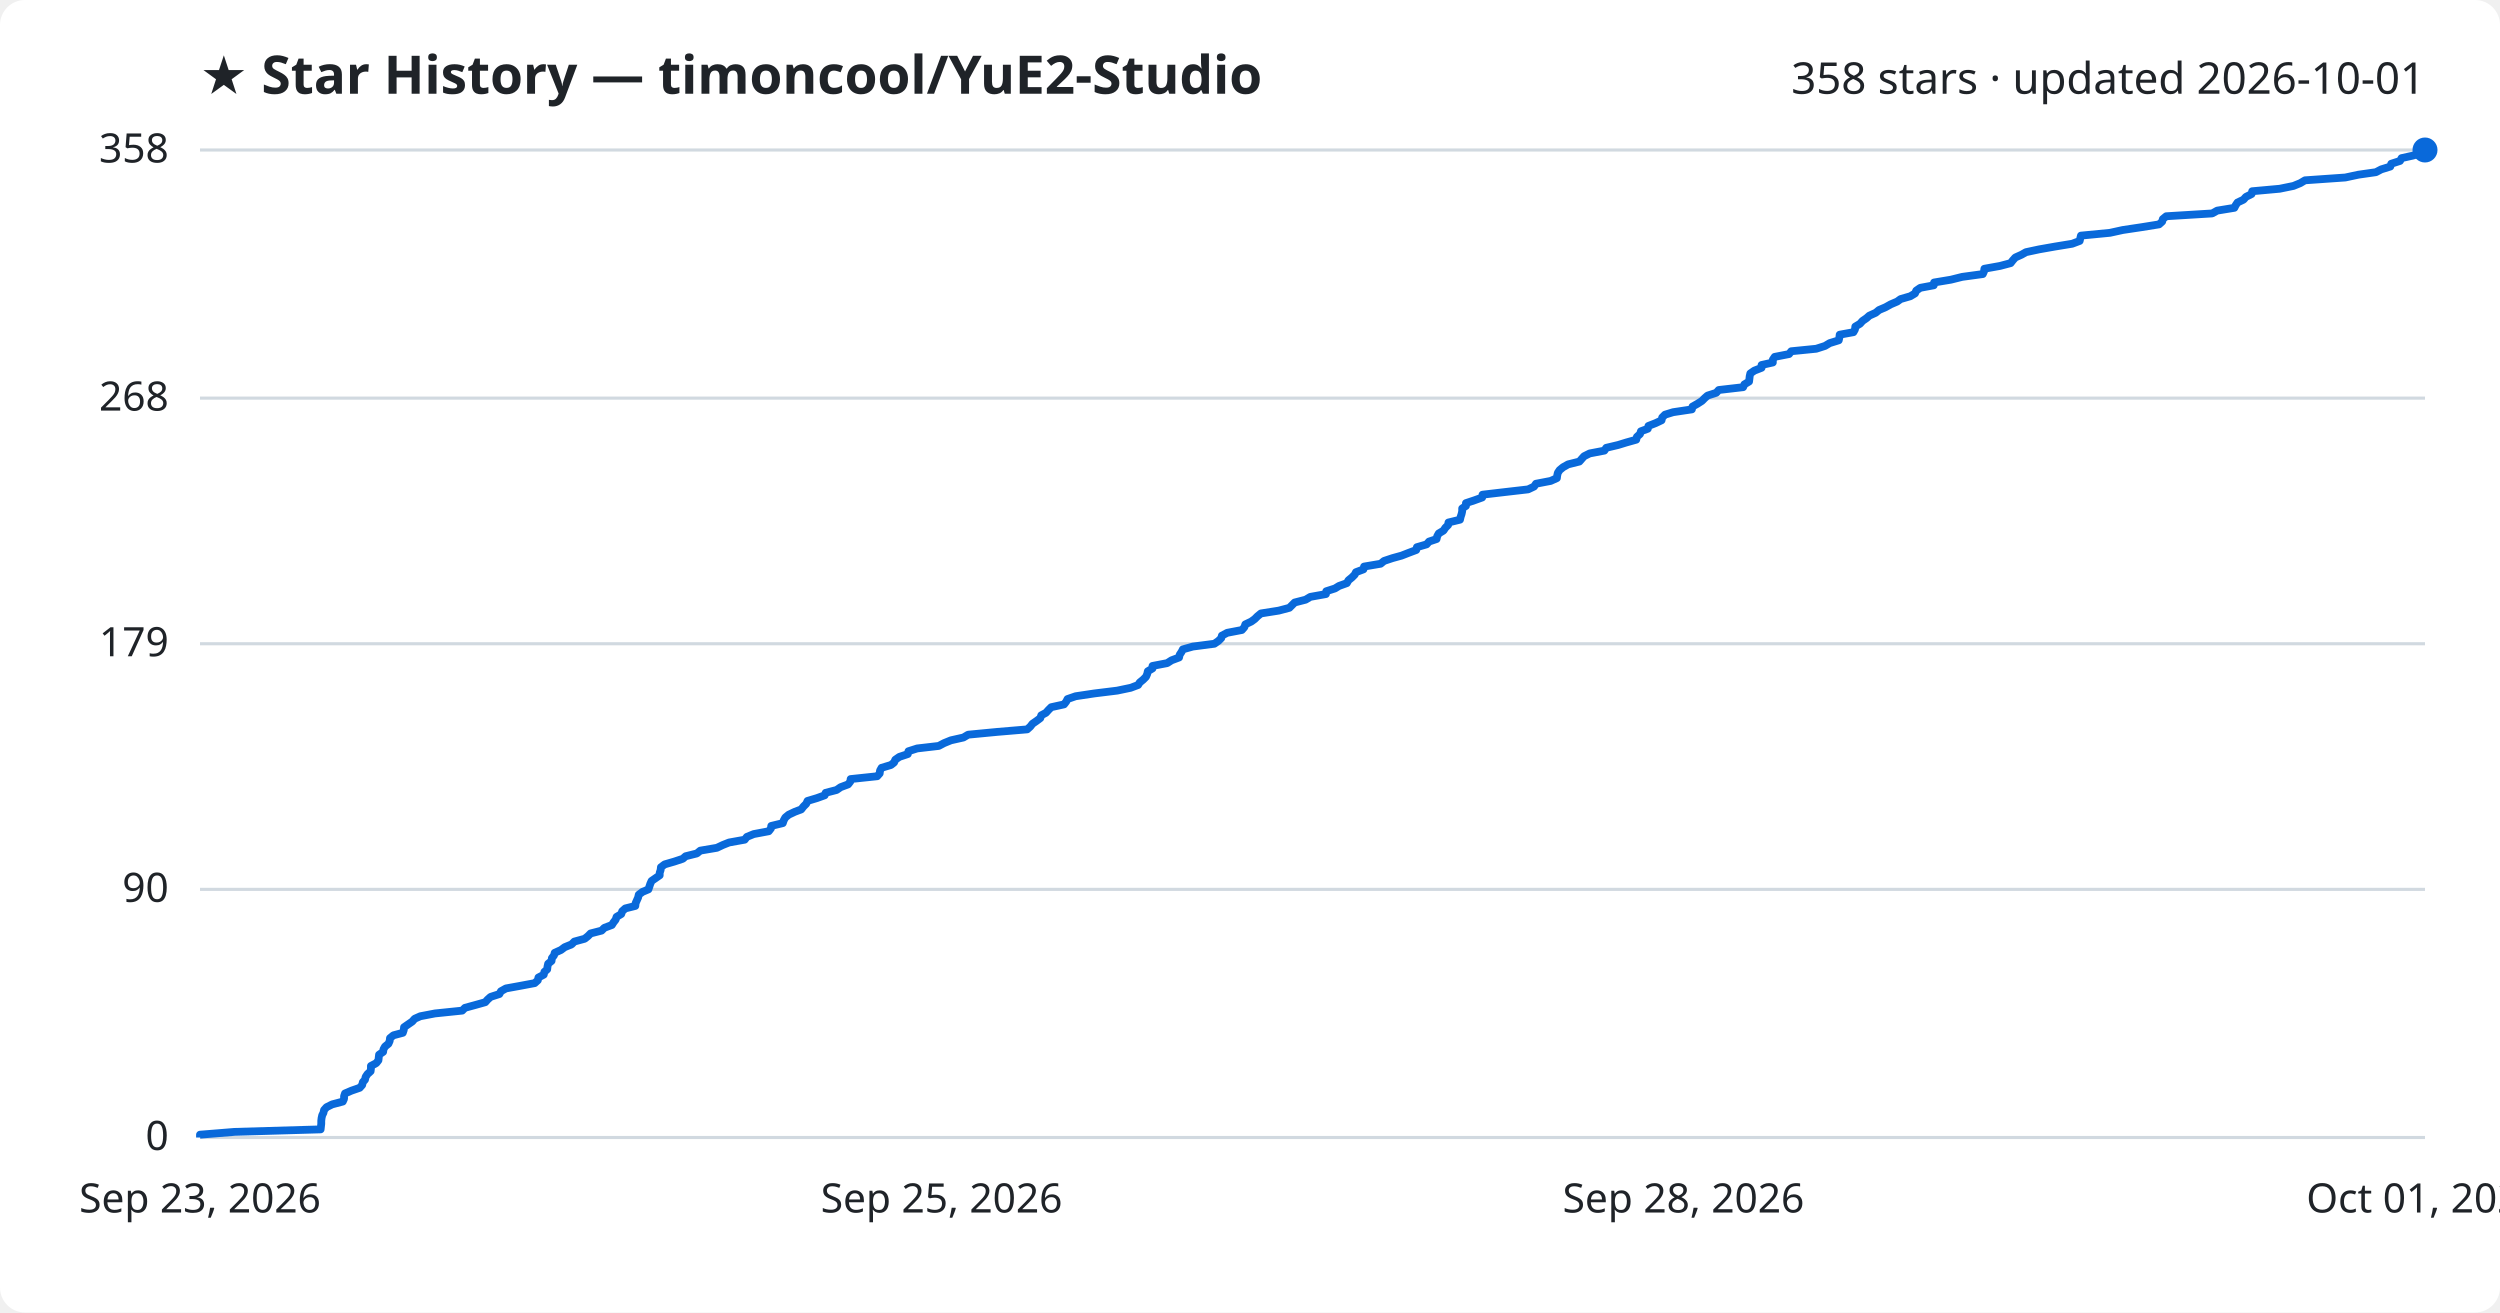
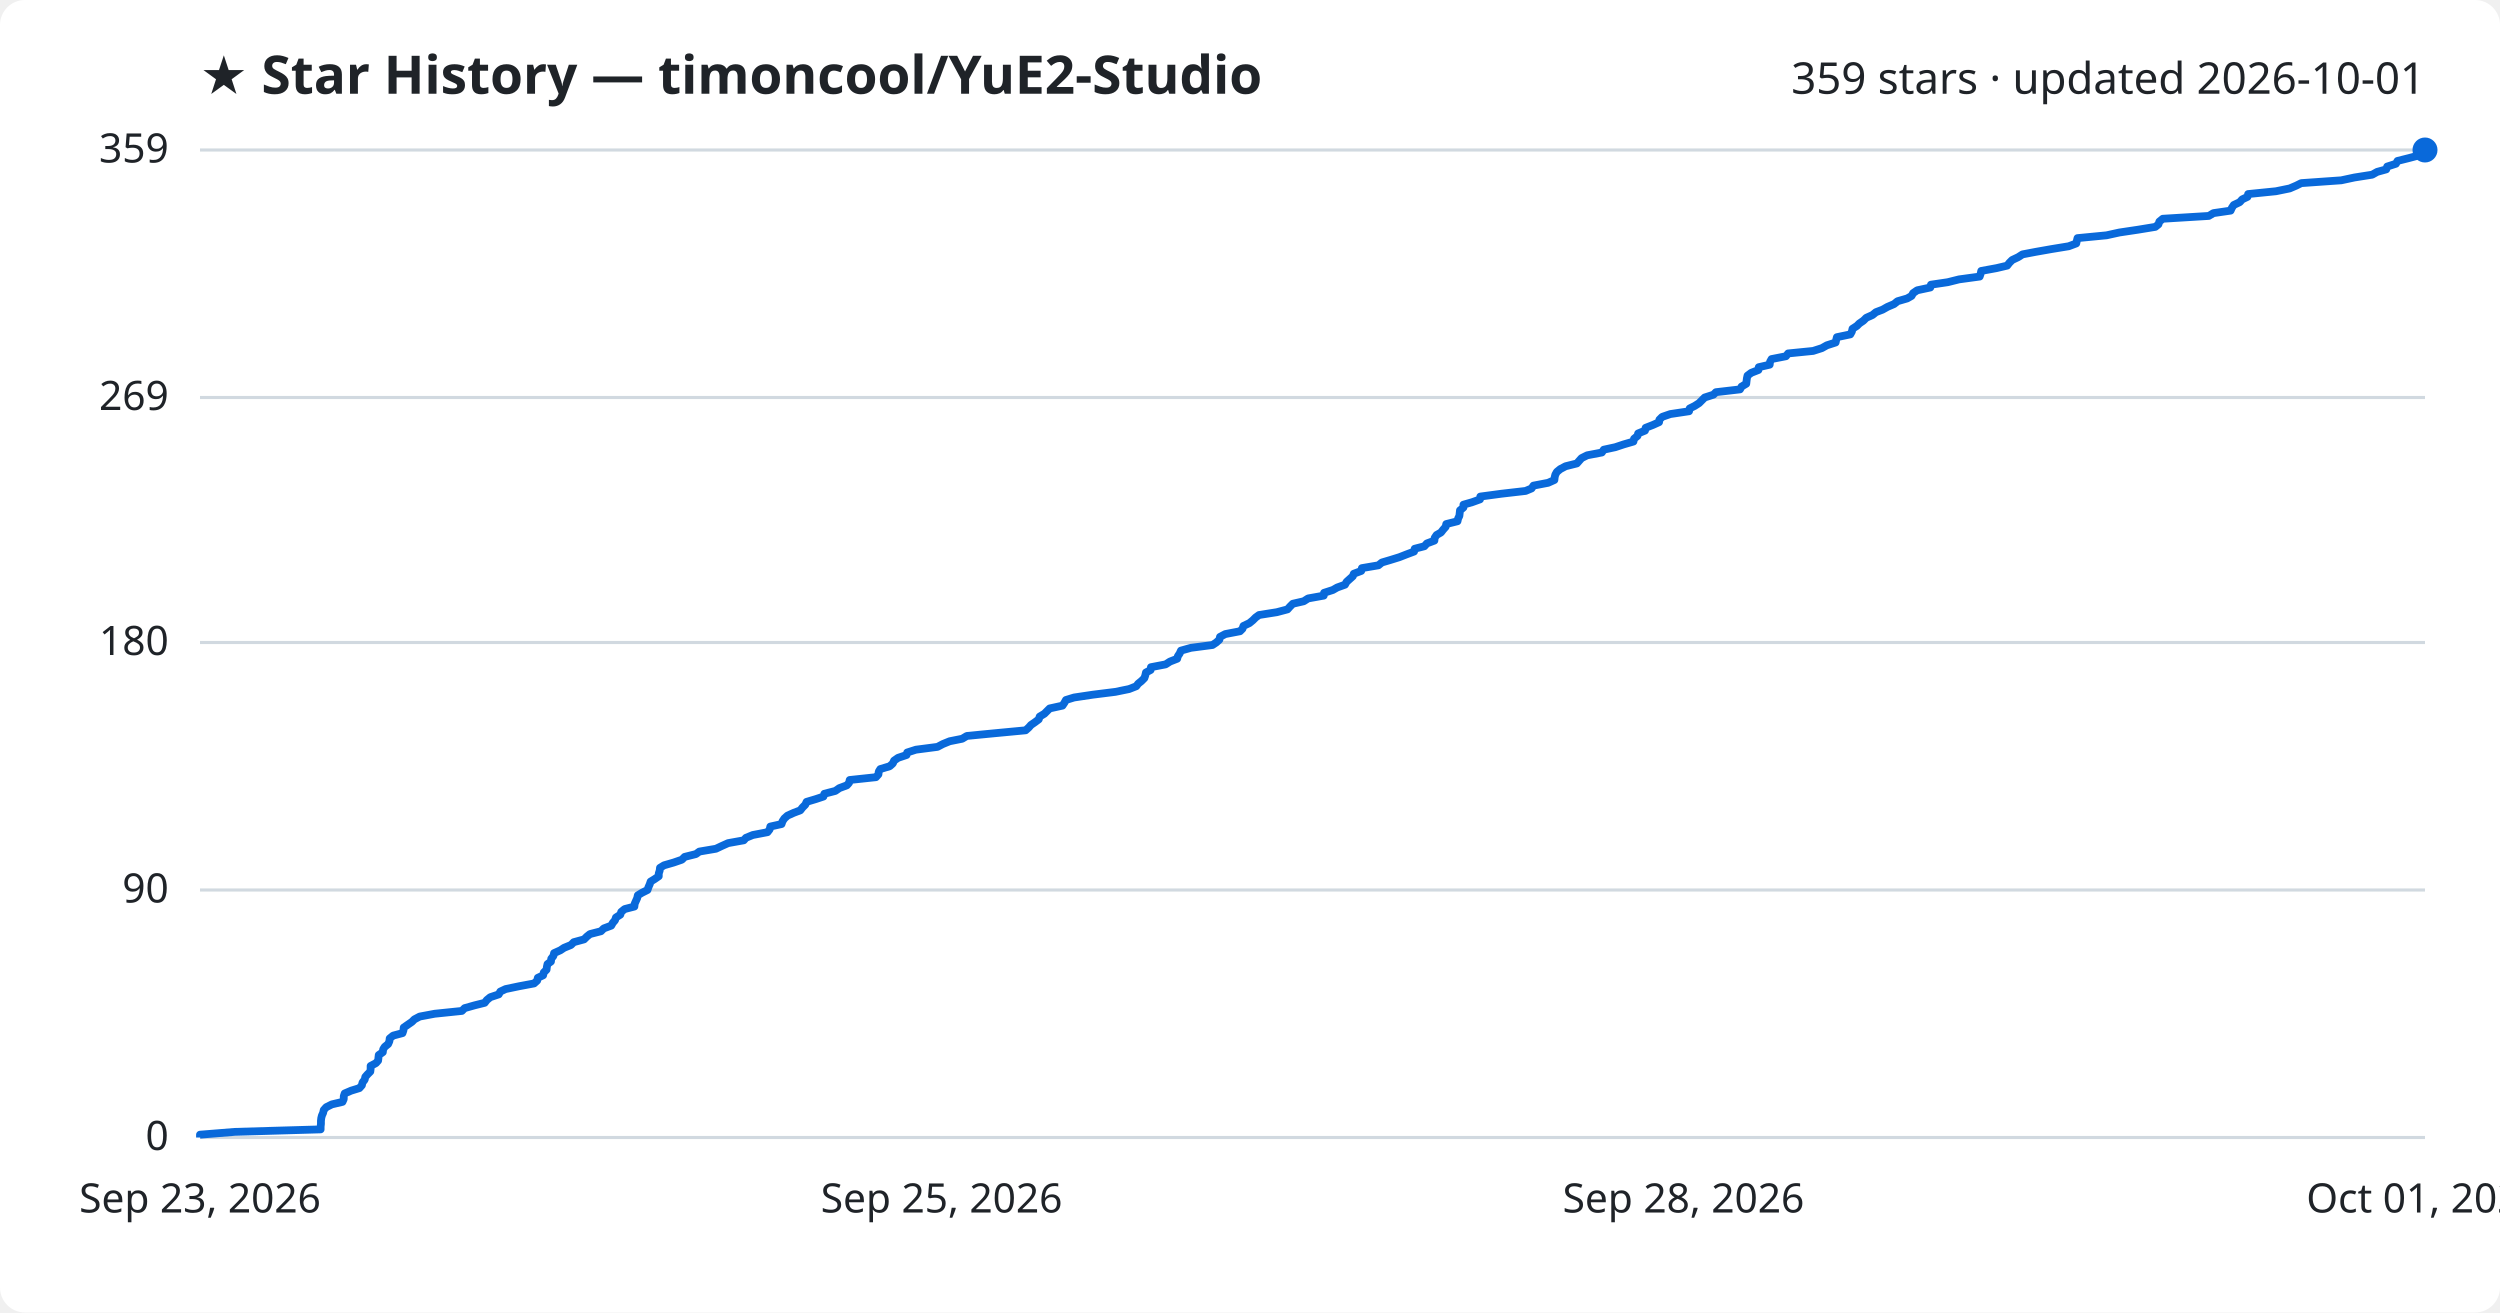
<svg xmlns="http://www.w3.org/2000/svg" viewBox="0 0 800 420" font-family="Segoe UI, sans-serif">
  <rect width="800" height="420" fill="#ffffff" rx="8" />
  <text x="64" y="30" fill="#1f2328" font-size="17" font-weight="700">★ Star History — timoncool/YuE2-Studio</text>
-   <text x="776" y="30" fill="#1f2328" font-size="14" text-anchor="end">358 stars · updated 2026-10-01</text>
+   <text x="776" y="30" fill="#1f2328" font-size="14" text-anchor="end">359 stars · updated 2026-10-01</text>
  <line x1="64" y1="364.0" x2="776" y2="364.0" stroke="#d1d9e0" stroke-width="1" />
  <text x="54" y="368.0" fill="#1f2328" font-size="13" text-anchor="end">0</text>
-   <line x1="64" y1="284.6" x2="776" y2="284.6" stroke="#d1d9e0" stroke-width="1" />
-   <text x="54" y="288.6" fill="#1f2328" font-size="13" text-anchor="end">90</text>
-   <line x1="64" y1="206.0" x2="776" y2="206.0" stroke="#d1d9e0" stroke-width="1" />
-   <text x="54" y="210.0" fill="#1f2328" font-size="13" text-anchor="end">179</text>
-   <line x1="64" y1="127.4" x2="776" y2="127.4" stroke="#d1d9e0" stroke-width="1" />
-   <text x="54" y="131.4" fill="#1f2328" font-size="13" text-anchor="end">268</text>
+   <line x1="64" y1="284.8" x2="776" y2="284.8" stroke="#d1d9e0" stroke-width="1" />
+   <text x="54" y="288.8" fill="#1f2328" font-size="13" text-anchor="end">90</text>
+   <line x1="64" y1="205.6" x2="776" y2="205.6" stroke="#d1d9e0" stroke-width="1" />
+   <text x="54" y="209.6" fill="#1f2328" font-size="13" text-anchor="end">180</text>
+   <line x1="64" y1="127.2" x2="776" y2="127.2" stroke="#d1d9e0" stroke-width="1" />
+   <text x="54" y="131.2" fill="#1f2328" font-size="13" text-anchor="end">269</text>
  <line x1="64" y1="48.0" x2="776" y2="48.0" stroke="#d1d9e0" stroke-width="1" />
-   <text x="54" y="52.0" fill="#1f2328" font-size="13" text-anchor="end">358</text>
-   <path d="M64.0,364.0 L64.0,363.1 L75.1,362.2 L102.6,361.4 L102.7,360.5 L102.8,359.6 L102.8,358.7 L102.9,357.8 L103.1,356.9 L103.5,356.1 L103.7,355.2 L104.5,354.3 L106.3,353.4 L109.7,352.5 L110.1,351.6 L110.1,350.8 L110.4,349.9 L112.5,349.0 L115.1,348.1 L115.9,347.2 L116.1,346.3 L116.8,345.5 L117.0,344.6 L117.6,343.7 L118.6,342.8 L118.7,341.9 L118.7,341.1 L120.4,340.2 L121.1,339.3 L121.2,338.4 L121.3,337.5 L122.6,336.6 L122.7,335.8 L123.2,334.9 L124.3,334.0 L124.7,333.1 L124.8,332.2 L125.9,331.3 L128.9,330.5 L129.2,329.6 L129.3,328.7 L130.6,327.8 L131.9,326.9 L132.7,326.0 L134.5,325.2 L139.2,324.3 L147.9,323.4 L148.8,322.5 L152.1,321.6 L155.3,320.7 L156.0,319.9 L157.0,319.0 L159.8,318.1 L160.3,317.2 L161.9,316.3 L166.3,315.5 L171.1,314.6 L172.1,313.7 L172.3,312.8 L174.0,311.9 L174.2,311.0 L175.1,310.2 L175.2,309.3 L175.4,308.4 L176.5,307.5 L176.6,306.6 L177.3,305.7 L177.5,304.9 L179.5,304.0 L180.7,303.1 L182.9,302.2 L183.8,301.3 L187.1,300.4 L188.1,299.6 L189.0,298.7 L192.5,297.8 L193.4,296.9 L195.8,296.0 L196.3,295.2 L197.0,294.3 L197.3,293.4 L198.8,292.5 L199.1,291.6 L200.1,290.7 L203.3,289.9 L203.4,289.0 L203.8,288.1 L204.2,287.2 L204.4,286.3 L205.6,285.4 L207.5,284.6 L207.8,283.7 L208.1,282.8 L208.5,281.9 L209.8,281.0 L211.1,280.1 L211.1,279.3 L211.4,278.4 L211.5,277.5 L212.7,276.6 L215.8,275.7 L218.5,274.8 L219.4,274.0 L223.0,273.1 L224.1,272.2 L229.4,271.3 L231.3,270.4 L233.3,269.6 L238.3,268.7 L239.0,267.8 L241.2,266.9 L246.0,266.0 L246.7,265.1 L246.8,264.3 L250.5,263.4 L250.8,262.5 L251.3,261.6 L252.4,260.7 L254.3,259.8 L256.4,259.0 L257.1,258.1 L258.0,257.2 L258.4,256.3 L261.4,255.4 L263.9,254.5 L264.2,253.7 L267.7,252.8 L269.0,251.9 L271.4,251.0 L272.1,250.1 L272.2,249.3 L280.7,248.4 L281.5,247.5 L281.6,246.6 L282.1,245.7 L285.1,244.8 L286.1,244.0 L286.5,243.1 L287.8,242.2 L290.5,241.3 L290.7,240.4 L293.5,239.5 L300.4,238.7 L302.1,237.8 L304.3,236.9 L308.3,236.0 L309.8,235.1 L319.2,234.2 L328.7,233.4 L329.7,232.5 L330.4,231.6 L331.7,230.7 L332.9,229.8 L333.2,228.9 L334.7,228.1 L335.5,227.2 L336.4,226.3 L340.5,225.4 L341.2,224.5 L341.6,223.7 L344.2,222.8 L350.2,221.9 L357.5,221.0 L361.8,220.1 L364.2,219.2 L364.7,218.4 L365.8,217.5 L366.7,216.6 L367.1,215.7 L367.3,214.8 L368.8,213.9 L368.8,213.1 L373.5,212.2 L374.9,211.3 L377.3,210.4 L377.5,209.5 L378.1,208.6 L378.5,207.8 L381.7,206.9 L388.6,206.0 L389.9,205.1 L390.8,204.2 L391.0,203.4 L392.7,202.5 L397.4,201.6 L398.2,200.7 L398.5,199.8 L400.4,198.9 L401.5,198.1 L402.4,197.2 L403.5,196.3 L409.2,195.4 L412.6,194.5 L413.5,193.6 L414.3,192.8 L417.8,191.9 L419.3,191.0 L424.3,190.1 L424.4,189.2 L427.2,188.3 L428.5,187.5 L431.0,186.6 L431.5,185.7 L432.6,184.8 L433.5,183.9 L433.9,183.1 L436.3,182.2 L436.5,181.3 L441.8,180.4 L442.9,179.5 L445.6,178.6 L448.5,177.8 L450.8,176.9 L453.2,176.0 L453.4,175.1 L456.5,174.2 L457.3,173.3 L459.7,172.5 L459.9,171.6 L460.4,170.7 L461.9,169.8 L462.5,168.9 L463.4,168.0 L463.5,167.2 L467.2,166.3 L467.4,165.4 L467.7,164.5 L467.9,163.6 L467.9,162.7 L469.1,161.9 L469.1,161.0 L471.8,160.1 L474.3,159.2 L474.4,158.3 L481.2,157.5 L489.0,156.6 L490.9,155.7 L491.5,154.8 L496.2,153.9 L498.2,153.0 L498.3,152.2 L498.5,151.3 L499.1,150.4 L500.2,149.5 L501.8,148.6 L505.4,147.7 L506.1,146.9 L506.9,146.0 L508.7,145.1 L513.4,144.2 L514.0,143.3 L517.8,142.4 L520.4,141.6 L523.6,140.7 L523.8,139.8 L524.8,138.9 L525.1,138.0 L527.3,137.2 L527.5,136.3 L529.8,135.4 L531.7,134.5 L531.9,133.6 L532.8,132.7 L535.4,131.9 L541.4,131.0 L541.6,130.1 L543.2,129.2 L544.6,128.3 L545.5,127.4 L546.4,126.6 L549.2,125.7 L550.0,124.8 L557.8,123.9 L558.2,123.0 L559.7,122.1 L559.8,121.3 L559.9,120.4 L560.1,119.5 L561.4,118.6 L563.7,117.7 L563.7,116.8 L567.3,116.0 L567.3,115.1 L567.9,114.2 L572.5,113.3 L573.2,112.4 L581.2,111.6 L584.0,110.7 L585.5,109.8 L588.4,108.9 L588.6,108.0 L588.7,107.1 L593.1,106.3 L593.6,105.4 L593.7,104.5 L595.2,103.6 L596.0,102.7 L597.3,101.8 L598.2,101.0 L600.2,100.1 L601.3,99.2 L603.4,98.3 L605.0,97.4 L607.1,96.5 L608.2,95.7 L611.3,94.8 L612.8,93.9 L613.2,93.0 L614.5,92.1 L618.8,91.3 L618.9,90.4 L624.3,89.5 L627.9,88.6 L634.5,87.7 L634.9,86.8 L635.0,86.0 L640.0,85.1 L643.4,84.2 L644.1,83.3 L644.9,82.4 L646.9,81.5 L648.3,80.7 L652.5,79.8 L657.6,78.9 L663.1,78.0 L665.5,77.1 L665.7,76.2 L665.9,75.4 L675.2,74.5 L679.3,73.6 L685.3,72.7 L690.9,71.8 L691.9,70.9 L692.1,70.1 L693.2,69.2 L707.9,68.3 L709.5,67.4 L715.0,66.5 L715.4,65.7 L716.0,64.8 L717.9,63.9 L718.7,63.0 L720.5,62.1 L720.7,61.2 L729.5,60.4 L733.9,59.5 L736.1,58.6 L737.6,57.7 L750.5,56.8 L754.7,55.9 L760.3,55.1 L762.0,54.2 L764.9,53.3 L765.2,52.4 L768.0,51.5 L768.5,50.6 L772.1,49.8 L775.1,48.9 L776.0,48.0 L776.0,48.0" fill="none" stroke="#0969da" stroke-width="2.5" stroke-linejoin="round" />
+   <text x="54" y="52.0" fill="#1f2328" font-size="13" text-anchor="end">359</text>
+   <path d="M64.0,364.0 L64.0,363.1 L75.1,362.2 L102.6,361.4 L102.6,360.5 L102.7,359.6 L102.7,358.7 L102.8,357.8 L103.0,357.0 L103.4,356.1 L103.6,355.2 L104.4,354.3 L106.2,353.4 L109.6,352.6 L110.0,351.7 L110.0,350.8 L110.3,349.9 L112.4,349.0 L115.0,348.2 L115.8,347.3 L116.0,346.4 L116.7,345.5 L116.9,344.6 L117.6,343.8 L118.5,342.9 L118.6,342.0 L118.6,341.1 L120.3,340.2 L121.0,339.4 L121.1,338.5 L121.2,337.6 L122.5,336.7 L122.6,335.8 L123.1,335.0 L124.2,334.1 L124.6,333.2 L124.7,332.3 L125.8,331.4 L128.8,330.6 L129.1,329.7 L129.2,328.8 L130.5,327.9 L131.8,327.0 L132.6,326.2 L134.3,325.3 L139.1,324.4 L147.8,323.5 L148.7,322.6 L151.9,321.7 L155.1,320.9 L155.8,320.0 L156.9,319.1 L159.6,318.2 L160.1,317.3 L161.8,316.5 L166.1,315.6 L170.9,314.7 L171.9,313.8 L172.1,312.9 L173.8,312.1 L174.0,311.2 L174.9,310.3 L175.0,309.4 L175.2,308.5 L176.3,307.7 L176.4,306.8 L177.1,305.9 L177.3,305.0 L179.3,304.1 L180.5,303.3 L182.7,302.4 L183.6,301.5 L186.9,300.6 L187.8,299.7 L188.8,298.9 L192.3,298.0 L193.2,297.1 L195.6,296.2 L196.1,295.3 L196.8,294.5 L197.1,293.6 L198.5,292.7 L198.8,291.8 L199.9,290.9 L203.0,290.1 L203.1,289.2 L203.5,288.3 L203.9,287.4 L204.1,286.5 L205.4,285.7 L207.2,284.8 L207.5,283.9 L207.9,283.0 L208.2,282.1 L209.5,281.3 L210.8,280.4 L210.8,279.5 L211.1,278.6 L211.2,277.7 L212.5,276.9 L215.6,276.0 L218.2,275.1 L219.1,274.2 L222.7,273.3 L223.8,272.5 L229.1,271.6 L231.0,270.7 L233.0,269.8 L238.0,268.9 L238.7,268.1 L240.9,267.2 L245.6,266.3 L246.3,265.4 L246.5,264.5 L250.1,263.7 L250.4,262.8 L251.0,261.9 L252.0,261.0 L254.0,260.1 L256.1,259.3 L256.8,258.4 L257.7,257.5 L258.1,256.6 L261.1,255.7 L263.5,254.9 L263.8,254.0 L267.3,253.1 L268.6,252.2 L271.0,251.3 L271.7,250.5 L271.9,249.6 L280.3,248.7 L281.1,247.8 L281.2,246.9 L281.7,246.1 L284.7,245.2 L285.7,244.3 L286.1,243.4 L287.4,242.5 L290.1,241.6 L290.3,240.8 L293.1,239.9 L300.0,239.0 L301.7,238.1 L303.9,237.2 L307.9,236.4 L309.4,235.5 L318.7,234.6 L328.2,233.7 L329.2,232.8 L329.9,232.0 L331.2,231.1 L332.4,230.2 L332.7,229.3 L334.2,228.4 L335.0,227.6 L335.9,226.7 L340.0,225.8 L340.6,224.9 L341.1,224.0 L343.7,223.2 L349.7,222.3 L356.9,221.4 L361.3,220.5 L363.6,219.6 L364.2,218.8 L365.3,217.9 L366.2,217.0 L366.5,216.1 L366.7,215.2 L368.2,214.4 L368.3,213.5 L373.0,212.6 L374.4,211.7 L376.7,210.8 L376.9,210.0 L377.5,209.1 L377.9,208.2 L381.1,207.3 L388.0,206.4 L389.2,205.6 L390.2,204.7 L390.4,203.8 L392.1,202.9 L396.8,202.0 L397.6,201.2 L397.9,200.3 L399.8,199.4 L400.9,198.5 L401.8,197.6 L402.9,196.8 L408.6,195.9 L412.0,195.0 L412.8,194.1 L413.7,193.2 L417.2,192.4 L418.6,191.5 L423.6,190.6 L423.7,189.7 L426.5,188.8 L427.9,188.0 L430.4,187.1 L430.9,186.2 L431.9,185.3 L432.9,184.4 L433.2,183.6 L435.6,182.7 L435.8,181.8 L441.1,180.9 L442.2,180.0 L444.9,179.2 L447.8,178.3 L450.1,177.4 L452.5,176.5 L452.7,175.6 L455.8,174.8 L456.6,173.9 L459.0,173.0 L459.1,172.1 L459.7,171.2 L461.1,170.4 L461.8,169.5 L462.6,168.6 L462.8,167.7 L466.4,166.8 L466.6,165.9 L467.0,165.1 L467.1,164.2 L467.2,163.3 L468.3,162.4 L468.3,161.5 L471.1,160.7 L473.6,159.8 L473.7,158.9 L480.4,158.0 L488.2,157.1 L490.1,156.3 L490.7,155.4 L495.4,154.5 L497.4,153.6 L497.5,152.7 L497.7,151.9 L498.2,151.0 L499.3,150.1 L501.0,149.2 L504.6,148.3 L505.3,147.5 L506.1,146.6 L507.9,145.7 L512.6,144.8 L513.2,143.9 L516.9,143.1 L519.6,142.2 L522.7,141.3 L522.9,140.4 L524.0,139.5 L524.2,138.7 L526.4,137.8 L526.6,136.9 L528.9,136.0 L530.9,135.1 L531.0,134.3 L531.9,133.4 L534.5,132.5 L540.5,131.6 L540.7,130.7 L542.3,129.9 L543.7,129.0 L544.6,128.1 L545.5,127.2 L548.3,126.3 L549.1,125.5 L556.8,124.6 L557.3,123.7 L558.8,122.8 L558.9,121.9 L559.0,121.1 L559.2,120.2 L560.4,119.3 L562.7,118.4 L562.8,117.5 L566.3,116.7 L566.4,115.8 L566.9,114.9 L571.5,114.0 L572.2,113.1 L580.2,112.3 L583.0,111.4 L584.6,110.5 L587.4,109.6 L587.6,108.7 L587.8,107.9 L592.1,107.0 L592.6,106.1 L592.8,105.2 L594.2,104.3 L595.0,103.5 L596.3,102.6 L597.2,101.7 L599.2,100.8 L600.3,99.9 L602.4,99.1 L604.0,98.2 L606.1,97.3 L607.2,96.4 L610.3,95.5 L611.7,94.7 L612.2,93.8 L613.5,92.9 L617.7,92.0 L617.9,91.1 L623.3,90.3 L626.9,89.4 L633.5,88.5 L633.8,87.6 L634.0,86.7 L638.9,85.8 L642.3,85.0 L643.0,84.1 L643.9,83.2 L645.8,82.3 L647.2,81.4 L651.4,80.6 L656.5,79.7 L662.0,78.8 L664.4,77.9 L664.6,77.0 L664.8,76.2 L674.1,75.3 L678.2,74.4 L684.2,73.5 L689.7,72.6 L690.7,71.8 L691.0,70.9 L692.1,70.0 L706.8,69.1 L708.3,68.2 L713.8,67.4 L714.2,66.5 L714.8,65.6 L716.7,64.7 L717.5,63.8 L719.2,63.0 L719.4,62.1 L728.3,61.2 L732.7,60.3 L734.8,59.4 L736.4,58.6 L749.2,57.7 L753.4,56.8 L759.1,55.9 L760.7,55.0 L763.6,54.2 L763.9,53.3 L766.7,52.4 L767.2,51.5 L770.8,50.6 L773.8,49.8 L774.7,48.9 L776.0,48.0 L776.0,48.0" fill="none" stroke="#0969da" stroke-width="2.5" stroke-linejoin="round" />
  <circle cx="776.0" cy="48.0" r="4" fill="#0969da" />
  <text x="64.0" y="388" fill="#1f2328" font-size="13" text-anchor="middle">Sep 23, 2026</text>
  <text x="301.3" y="388" fill="#1f2328" font-size="13" text-anchor="middle">Sep 25, 2026</text>
  <text x="538.7" y="388" fill="#1f2328" font-size="13" text-anchor="middle">Sep 28, 2026</text>
  <text x="776.0" y="388" fill="#1f2328" font-size="13" text-anchor="middle">Oct 01, 2026</text>
</svg>
